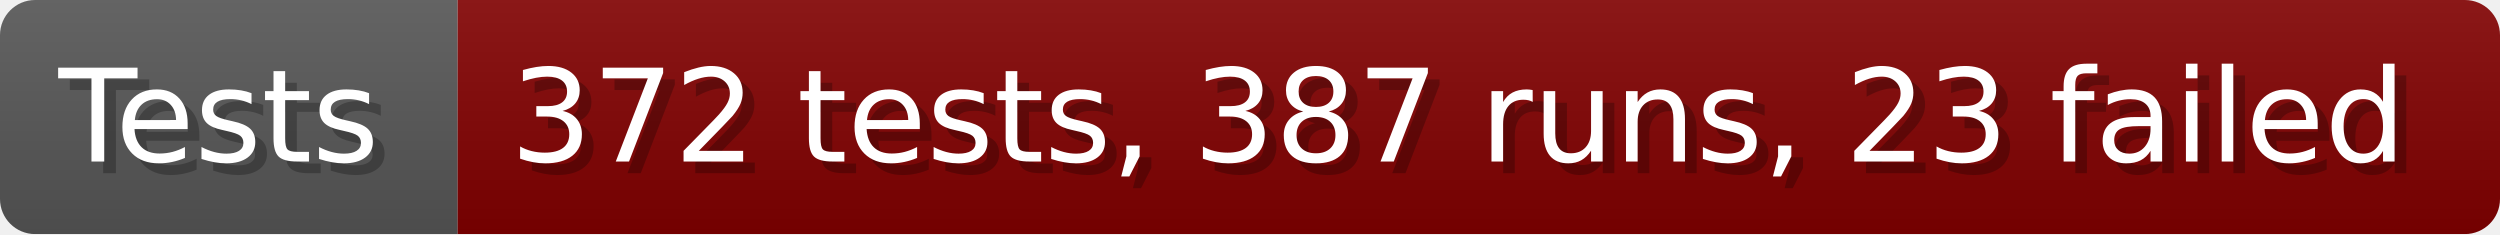
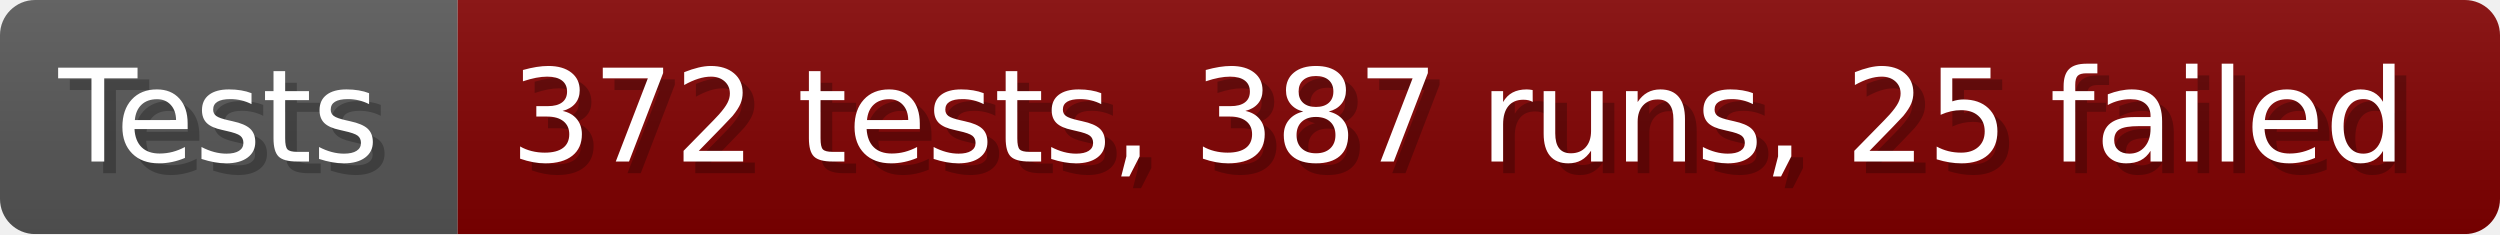
- <svg xmlns="http://www.w3.org/2000/svg" width="213.6" height="20" viewBox="0 0 2136 200" role="img" aria-label="Tests: 372 tests, 387 runs, 23 failed">
+ <svg xmlns="http://www.w3.org/2000/svg" width="213.6" height="20" viewBox="0 0 2136 200" role="img" aria-label="Tests: 372 tests, 387 runs, 25 failed">
  <linearGradient id="a" x2="0" y2="100%">
    <stop offset="0" stop-opacity=".1" stop-color="#EEE" />
    <stop offset="1" stop-opacity=".1" />
  </linearGradient>
  <mask id="m">
    <rect width="2136" height="200" rx="30" fill="#FFF" />
  </mask>
  <g mask="url(#m)">
    <rect width="391" height="200" fill="#555" />
    <rect width="1745" height="200" fill="#800000" x="391" />
    <rect width="2136" height="200" fill="url(#a)" />
  </g>
  <g aria-hidden="true" fill="#fff" text-anchor="start" font-family="Verdana,DejaVu Sans,sans-serif" font-size="110">
    <text x="60" y="148" textLength="291" fill="#000" opacity="0.25">Tests</text>
    <text x="50" y="138" textLength="291">Tests</text>
-     <text x="446" y="148" textLength="1645" fill="#000" opacity="0.25">372 tests, 387 runs, 23 failed</text>
-     <text x="436" y="138" textLength="1645">372 tests, 387 runs, 23 failed</text>
+     <text x="446" y="148" textLength="1645" fill="#000" opacity="0.25">372 tests, 387 runs, 25 failed</text>
+     <text x="436" y="138" textLength="1645">372 tests, 387 runs, 25 failed</text>
  </g>
</svg>
